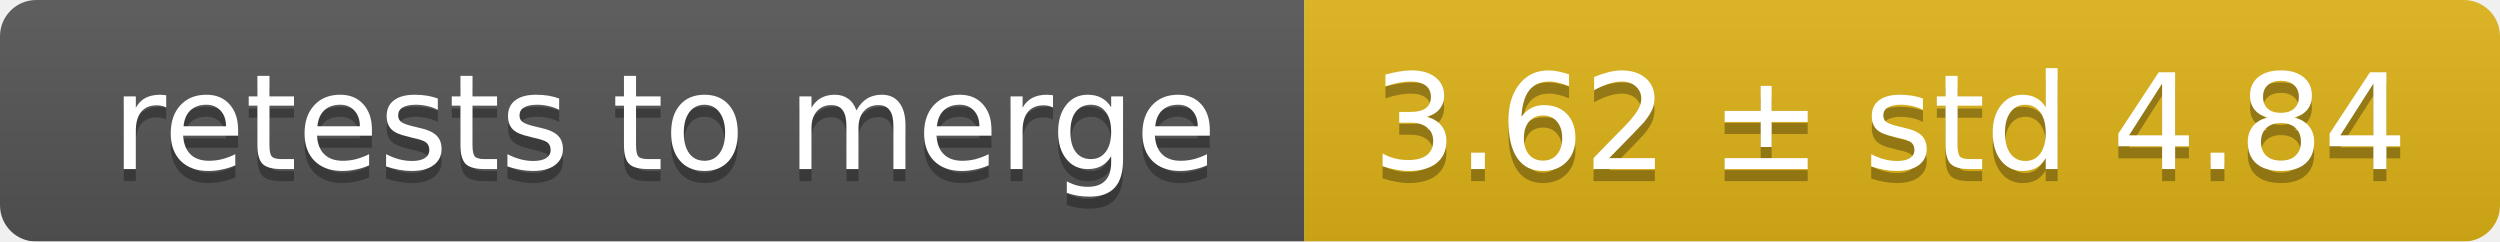
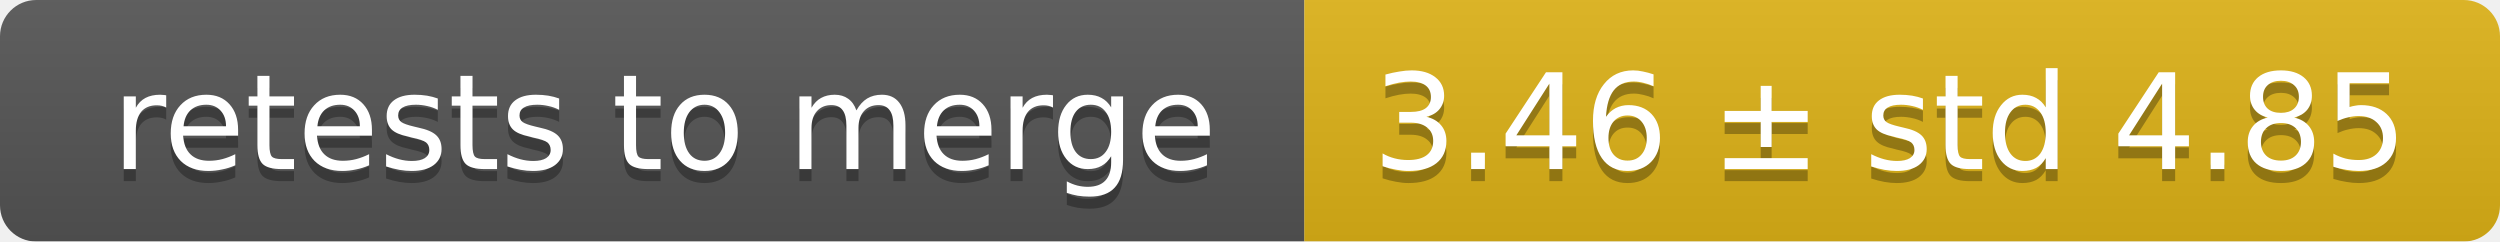
<svg xmlns="http://www.w3.org/2000/svg" width="207" height="20">
  <linearGradient id="smooth" x2="0" y2="100%">
    <stop offset="0" stop-color="#bbb" stop-opacity=".1" />
    <stop offset="1" stop-opacity=".1" />
  </linearGradient>
  <mask id="round">
    <rect width="207" height="20" rx="3" fill="#fff" />
  </mask>
  <g mask="url(#round)">
    <rect width="108" height="20" fill="#555" />
    <rect x="108" width="99" height="20" fill="#dfb317" />
    <rect width="207" height="20" fill="url(#smooth)" />
  </g>
  <g fill="#fff" text-anchor="middle" font-family="DejaVu Sans,Verdana,Geneva,sans-serif" font-size="11">
    <text x="55" y="15" fill="#010101" fill-opacity=".3">retests to merge</text>
    <text x="55" y="14">retests to merge</text>
-     <text x="156.5" y="15" fill="#010101" fill-opacity=".3">3.62 ± std 4.84</text>
-     <text x="156.5" y="14">3.62 ± std 4.84</text>
+     <text x="156.5" y="15" fill="#010101" fill-opacity=".3">3.46 ± std 4.85</text>
+     <text x="156.5" y="14">3.46 ± std 4.85</text>
  </g>
</svg>
